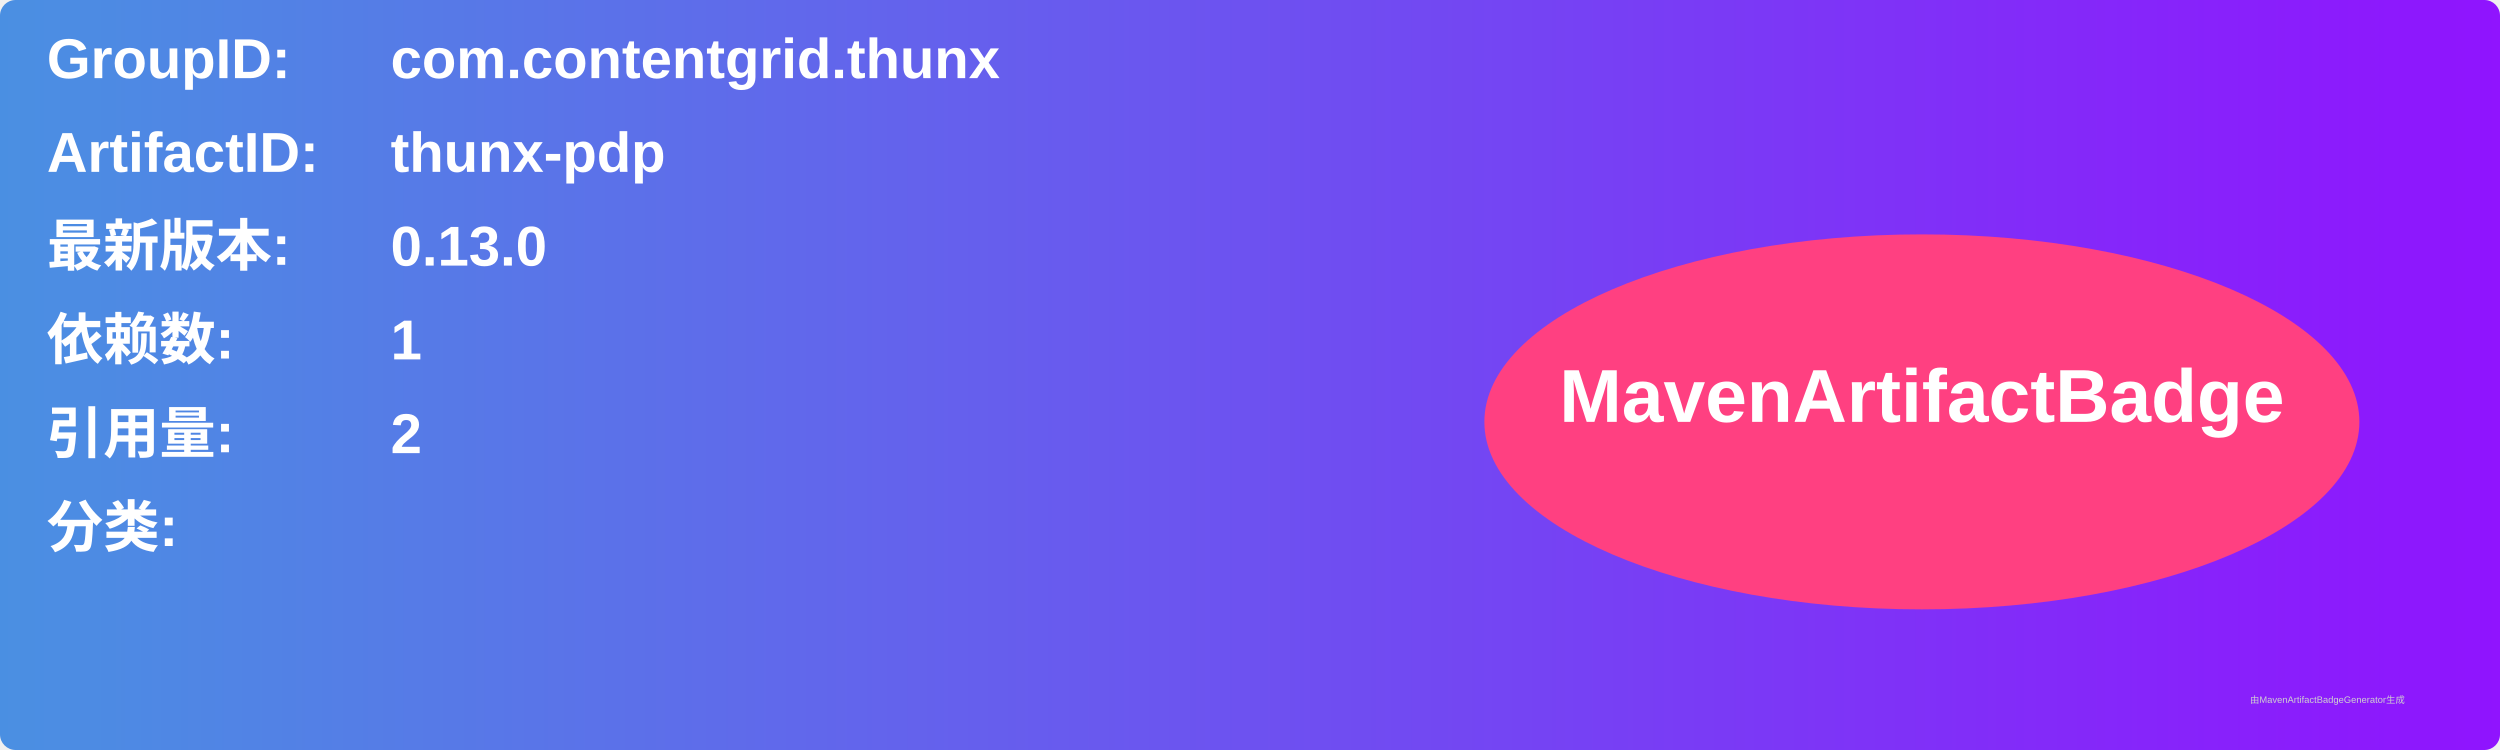
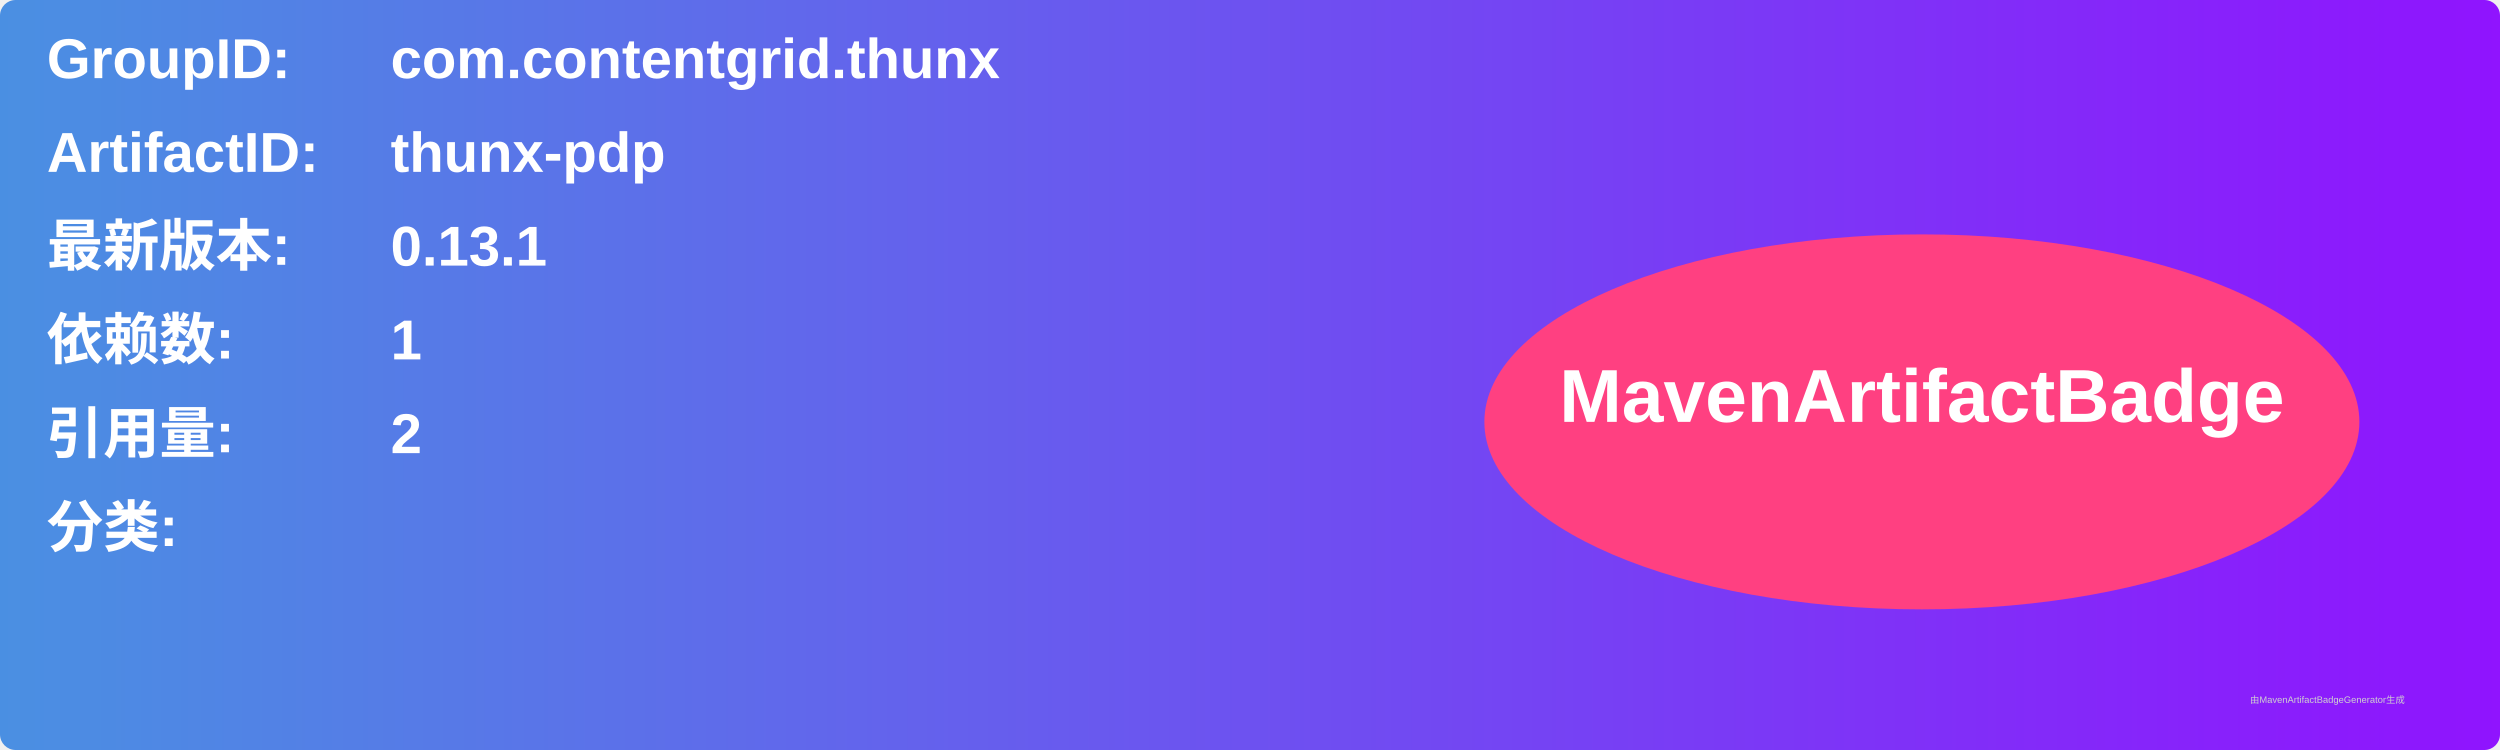
<svg xmlns="http://www.w3.org/2000/svg" width="800" height="240" viewBox="0 0 800 240">
  <linearGradient id="grad" x1="0%" y1="0%" x2="100%" y2="0%">
    <stop offset="0%" stop-color="#4a90e2" />
    <stop offset="100%" stop-color="#9013fe" />
  </linearGradient>
  <rect width="100%" height="100%" rx="5" ry="5" fill="url(#grad)" />
  <g transform="translate(15, 15)">
    <text x="0" y="10" font-family="Arial" font-size="18" fill="white" font-weight="bold" width="260">GroupID:</text>
    <text x="110" y="10" font-family="Arial" font-size="18" fill="white" font-weight="bold" width="460">com.contentgrid.thunx</text>
    <text x="0" y="40" font-family="Arial" font-size="18" fill="white" font-weight="bold" width="260">ArtifactID:</text>
    <text x="110" y="40" font-family="Arial" font-size="18" fill="white" font-weight="bold" width="460">thunx-pdp</text>
    <text x="0" y="70" font-family="Arial" font-size="18" fill="white" font-weight="bold">最新版本:</text>
    <text x="110" y="70" font-family="Arial" font-size="18" fill="white" font-weight="bold">
-       <tspan font-weight="bold">0.13.0</tspan>
+       <tspan font-weight="bold">0.13.1</tspan>
    </text>
    <text x="0" y="100" font-family="Arial" font-size="18" fill="white" font-weight="bold">依赖数: </text>
    <text x="110" y="100" font-family="Arial" font-size="18" fill="white">
      <tspan font-weight="bold">1</tspan>
    </text>
    <text x="0" y="130" font-family="Arial" font-size="18" fill="white" font-weight="bold">引用量: </text>
    <text x="110" y="130" font-family="Arial" font-size="18" fill="white">
      <tspan font-weight="bold">2</tspan>
    </text>
    <text x="0" y="160" font-family="Arial" font-size="18" fill="white" font-weight="bold">分类:</text>
    <text x="10" y="190" font-family="Arial" font-size="10" fill="white">
      <tspan font-weight="bold" />
    </text>
    <ellipse cx="600" cy="120" rx="140" ry="60" fill="#ff4081" />
    <text x="600" y="120" text-anchor="middle" font-family="Arial" font-size="24" fill="white" font-weight="bold">MavenArtifactBadge</text>
  </g>
  <text x="720" y="225" font-family="Arial" font-size="3" fill="#d0d0d0">由MavenArtifactBadgeGenerator生成</text>
</svg>
